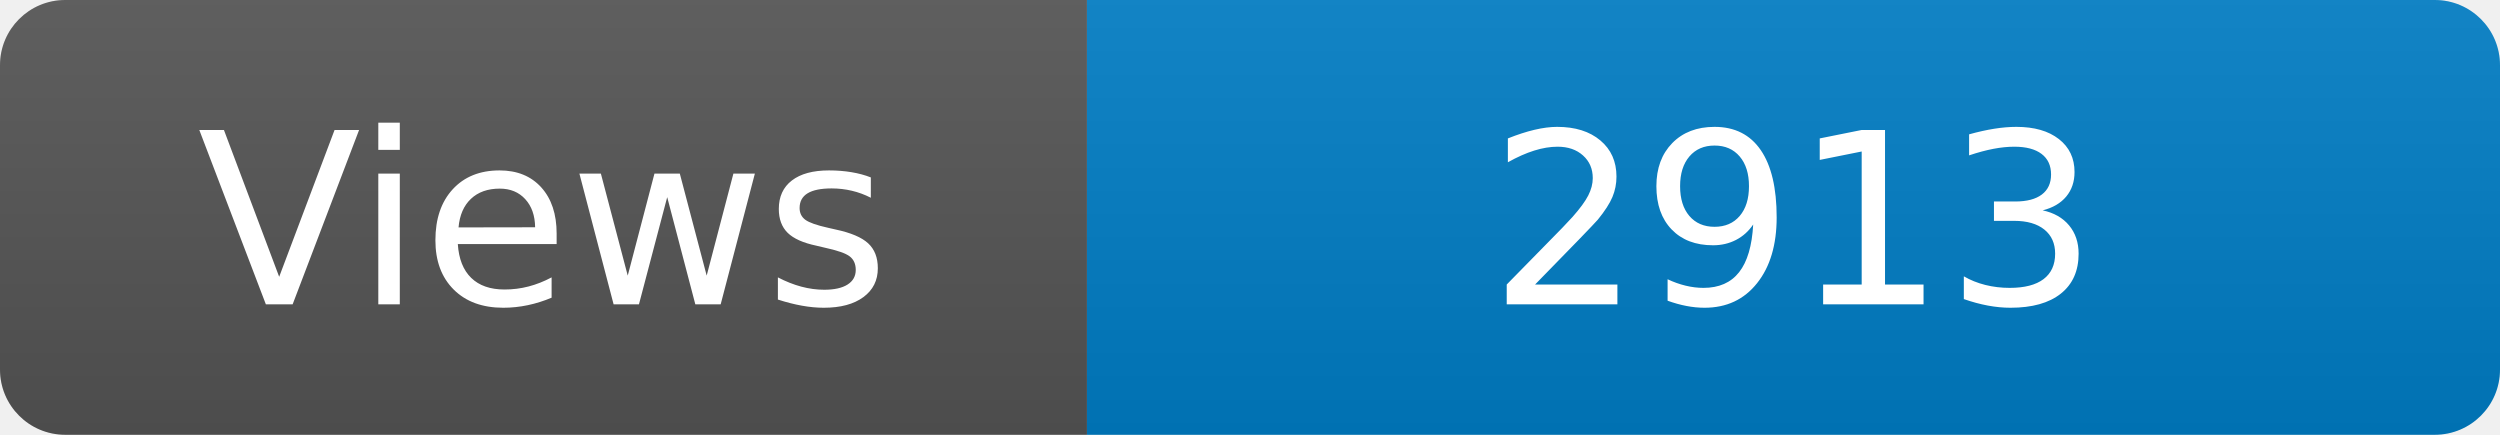
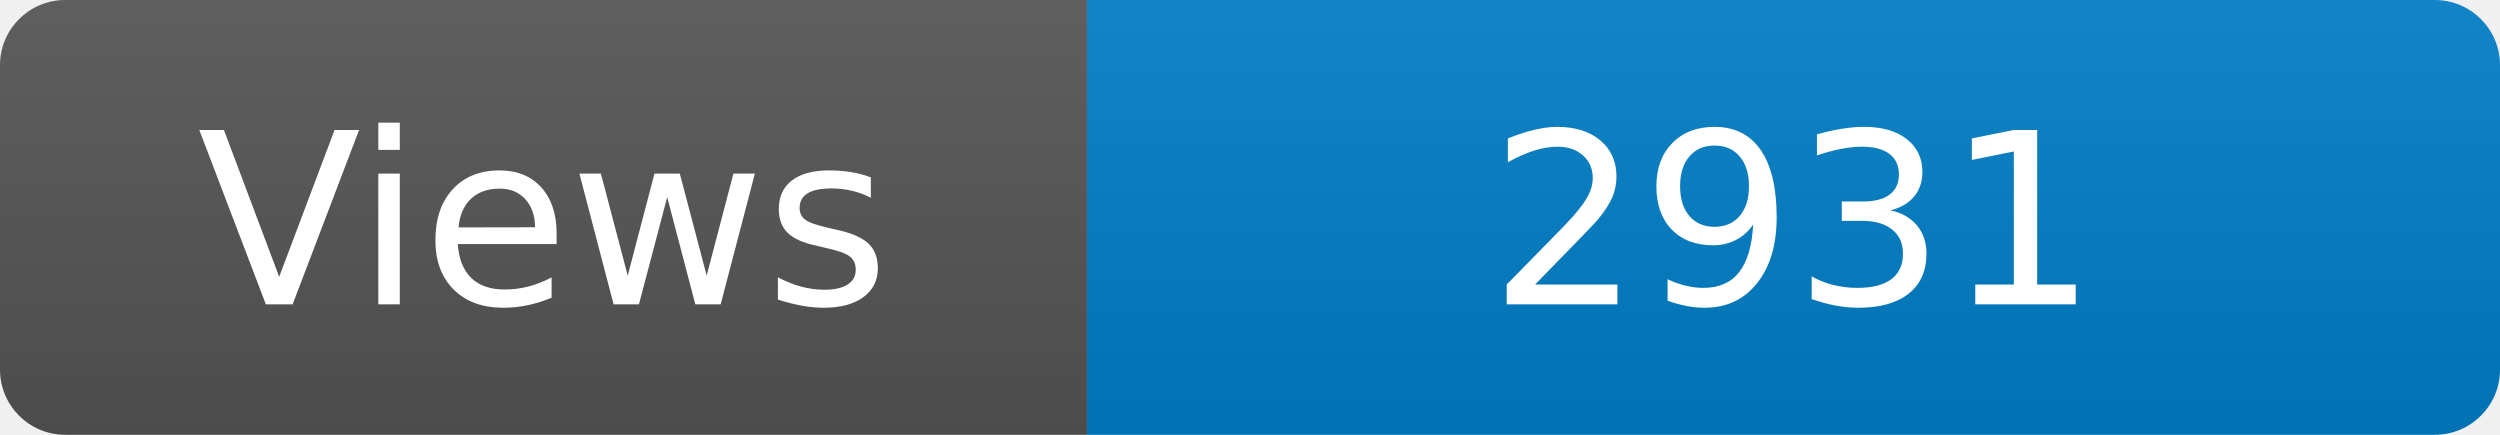
<svg xmlns="http://www.w3.org/2000/svg" width="115" height="20" role="img" aria-label="Maintained?: yes">
  <linearGradient id="s" x2="0" y2="100%">
    <stop offset="0" stop-color="#bbb" stop-opacity=".1" />
    <stop offset="1" stop-opacity=".1" />
  </linearGradient>
  <clipPath id="r">
    <rect width="115" height="20" rx="3" fill="#fff" />
  </clipPath>
  <g clip-path="url(#r)">
    <rect width="50" height="20" fill="#555" />
    <rect x="50" width="160" height="20" fill="#007ec6" />
    <rect width="115" height="20" fill="url(#s)" />
  </g>
  <g fill="#fff" text-anchor="middle" font-family="Verdana,Geneva,DejaVu Sans,sans-serif" font-size="110">
    <text x="250" y="140" transform="scale(.1)" fill="#fff">Views</text>
-     <text x="825" y="140" transform="scale(.1)" fill="#fff">2913</text>
+     <text x="825" y="140" transform="scale(.1)" fill="#fff">2931</text>
  </g>
</svg>
